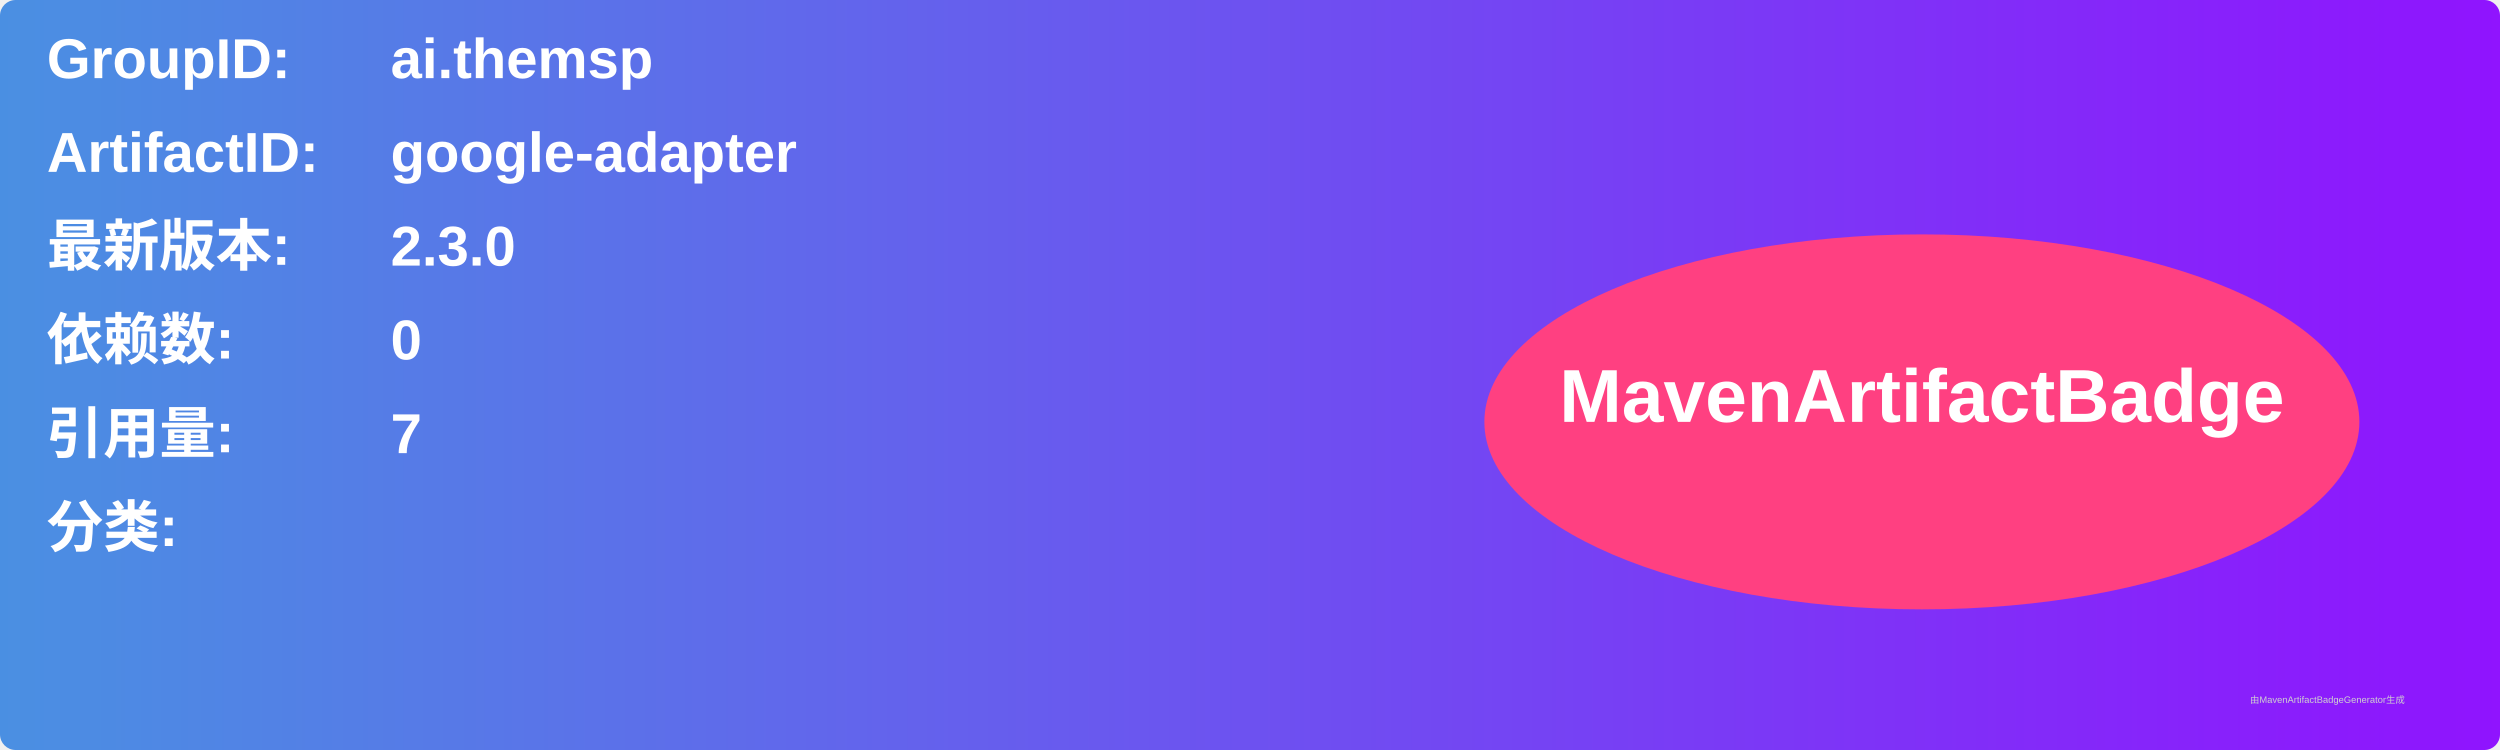
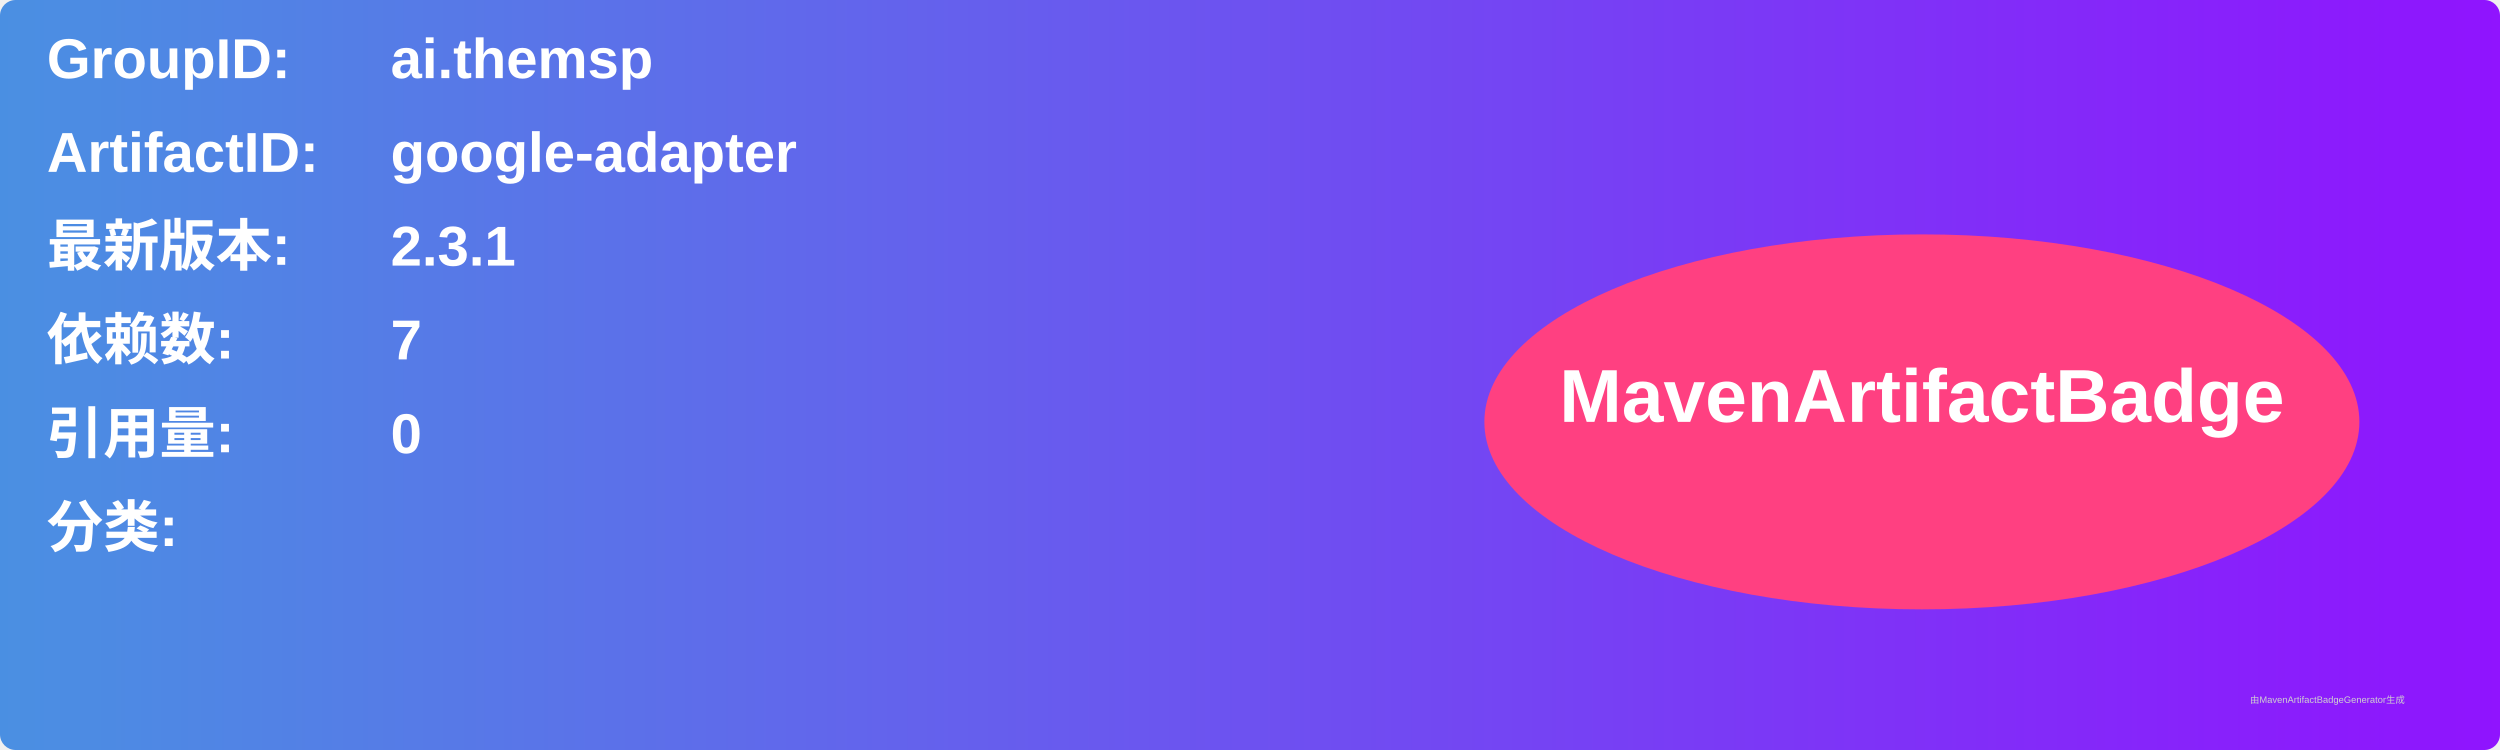
<svg xmlns="http://www.w3.org/2000/svg" width="800" height="240" viewBox="0 0 800 240">
  <linearGradient id="grad" x1="0%" y1="0%" x2="100%" y2="0%">
    <stop offset="0%" stop-color="#4a90e2" />
    <stop offset="100%" stop-color="#9013fe" />
  </linearGradient>
  <rect width="100%" height="100%" rx="5" ry="5" fill="url(#grad)" />
  <g transform="translate(15, 15)">
    <text x="0" y="10" font-family="Arial" font-size="18" fill="white" font-weight="bold" width="260">GroupID:</text>
    <text x="110" y="10" font-family="Arial" font-size="18" fill="white" font-weight="bold" width="460">ai.themsp</text>
    <text x="0" y="40" font-family="Arial" font-size="18" fill="white" font-weight="bold" width="260">ArtifactID:</text>
    <text x="110" y="40" font-family="Arial" font-size="18" fill="white" font-weight="bold" width="460">google-adapter</text>
    <text x="0" y="70" font-family="Arial" font-size="18" fill="white" font-weight="bold">最新版本:</text>
    <text x="110" y="70" font-family="Arial" font-size="18" fill="white" font-weight="bold">
-       <tspan font-weight="bold">2.3.0</tspan>
+       <tspan font-weight="bold">2.3.1</tspan>
    </text>
    <text x="0" y="100" font-family="Arial" font-size="18" fill="white" font-weight="bold">依赖数: </text>
    <text x="110" y="100" font-family="Arial" font-size="18" fill="white">
-       <tspan font-weight="bold">0</tspan>
+       <tspan font-weight="bold">7</tspan>
    </text>
    <text x="0" y="130" font-family="Arial" font-size="18" fill="white" font-weight="bold">引用量: </text>
    <text x="110" y="130" font-family="Arial" font-size="18" fill="white">
-       <tspan font-weight="bold">7</tspan>
+       <tspan font-weight="bold">0</tspan>
    </text>
    <text x="0" y="160" font-family="Arial" font-size="18" fill="white" font-weight="bold">分类:</text>
    <text x="10" y="190" font-family="Arial" font-size="10" fill="white">
      <tspan font-weight="bold" />
    </text>
    <ellipse cx="600" cy="120" rx="140" ry="60" fill="#ff4081" />
    <text x="600" y="120" text-anchor="middle" font-family="Arial" font-size="24" fill="white" font-weight="bold">MavenArtifactBadge</text>
  </g>
  <text x="720" y="225" font-family="Arial" font-size="3" fill="#d0d0d0">由MavenArtifactBadgeGenerator生成</text>
</svg>
